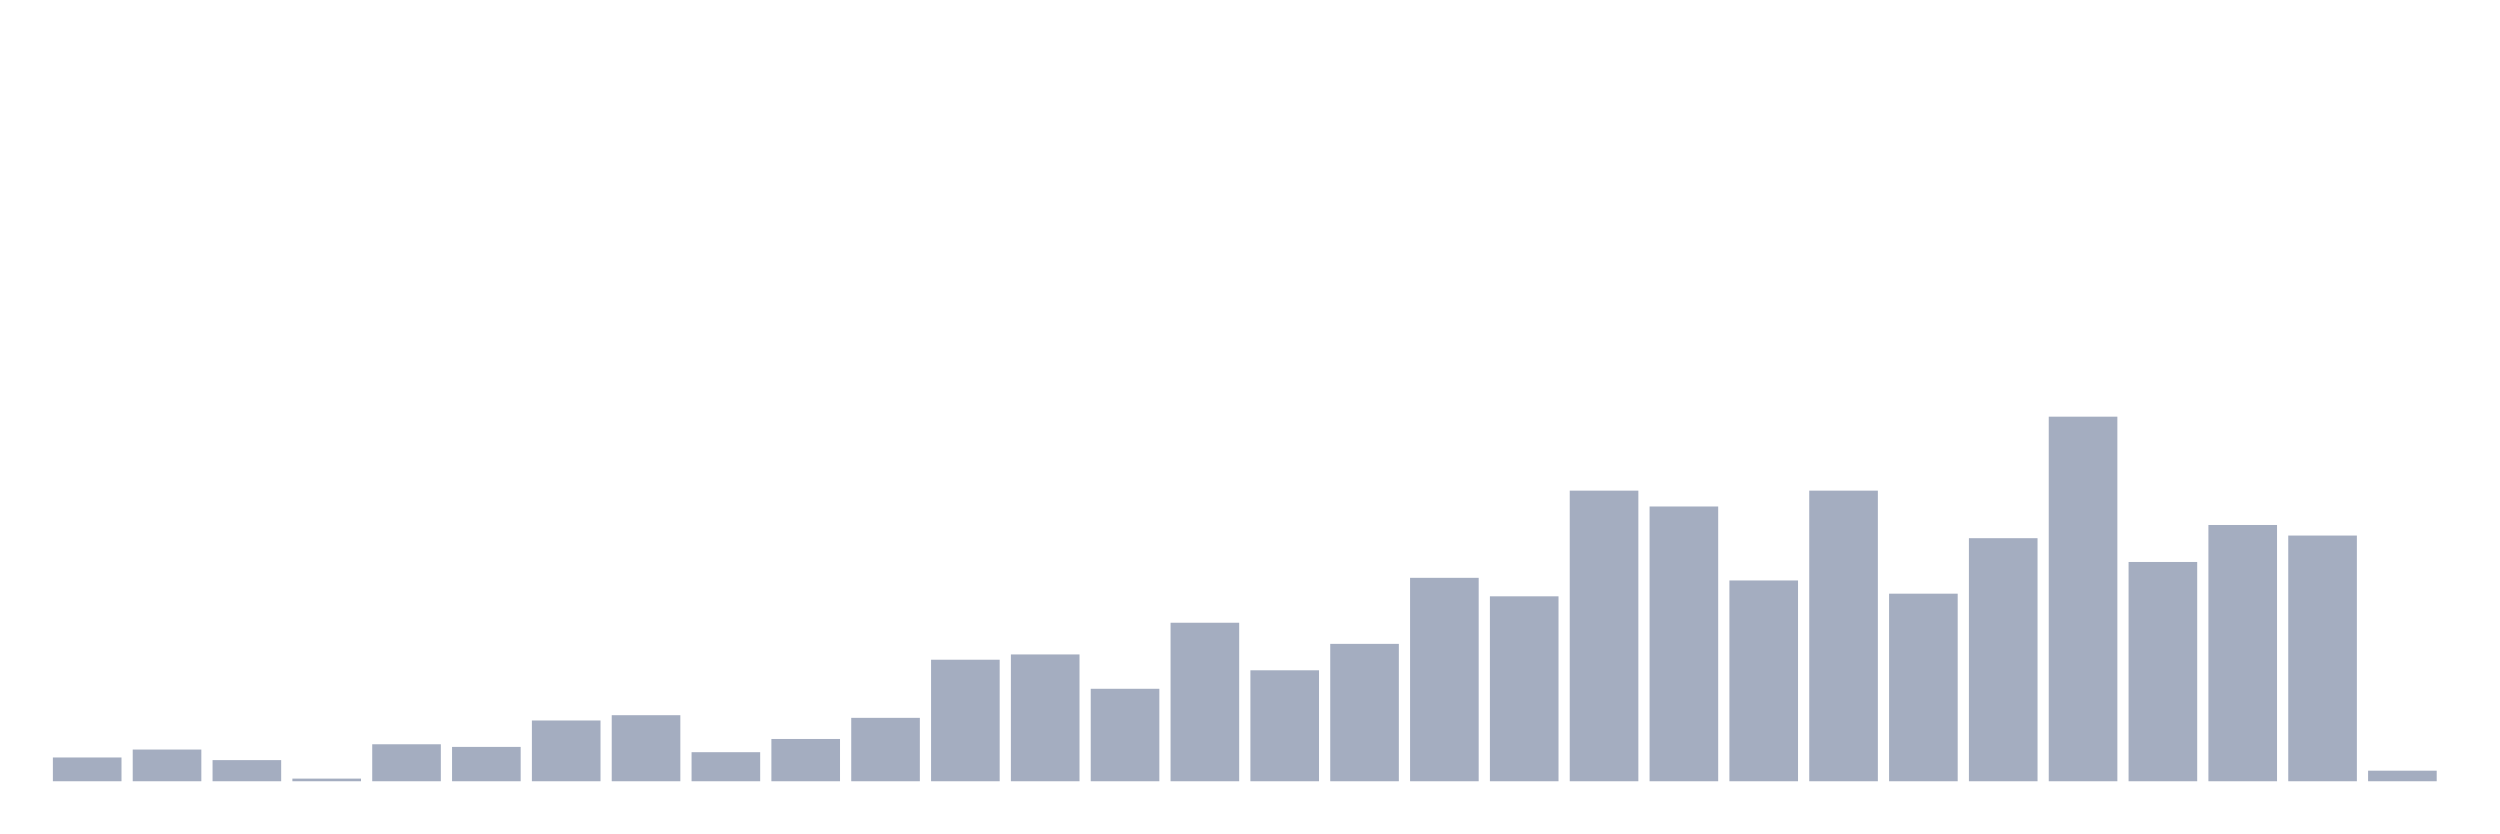
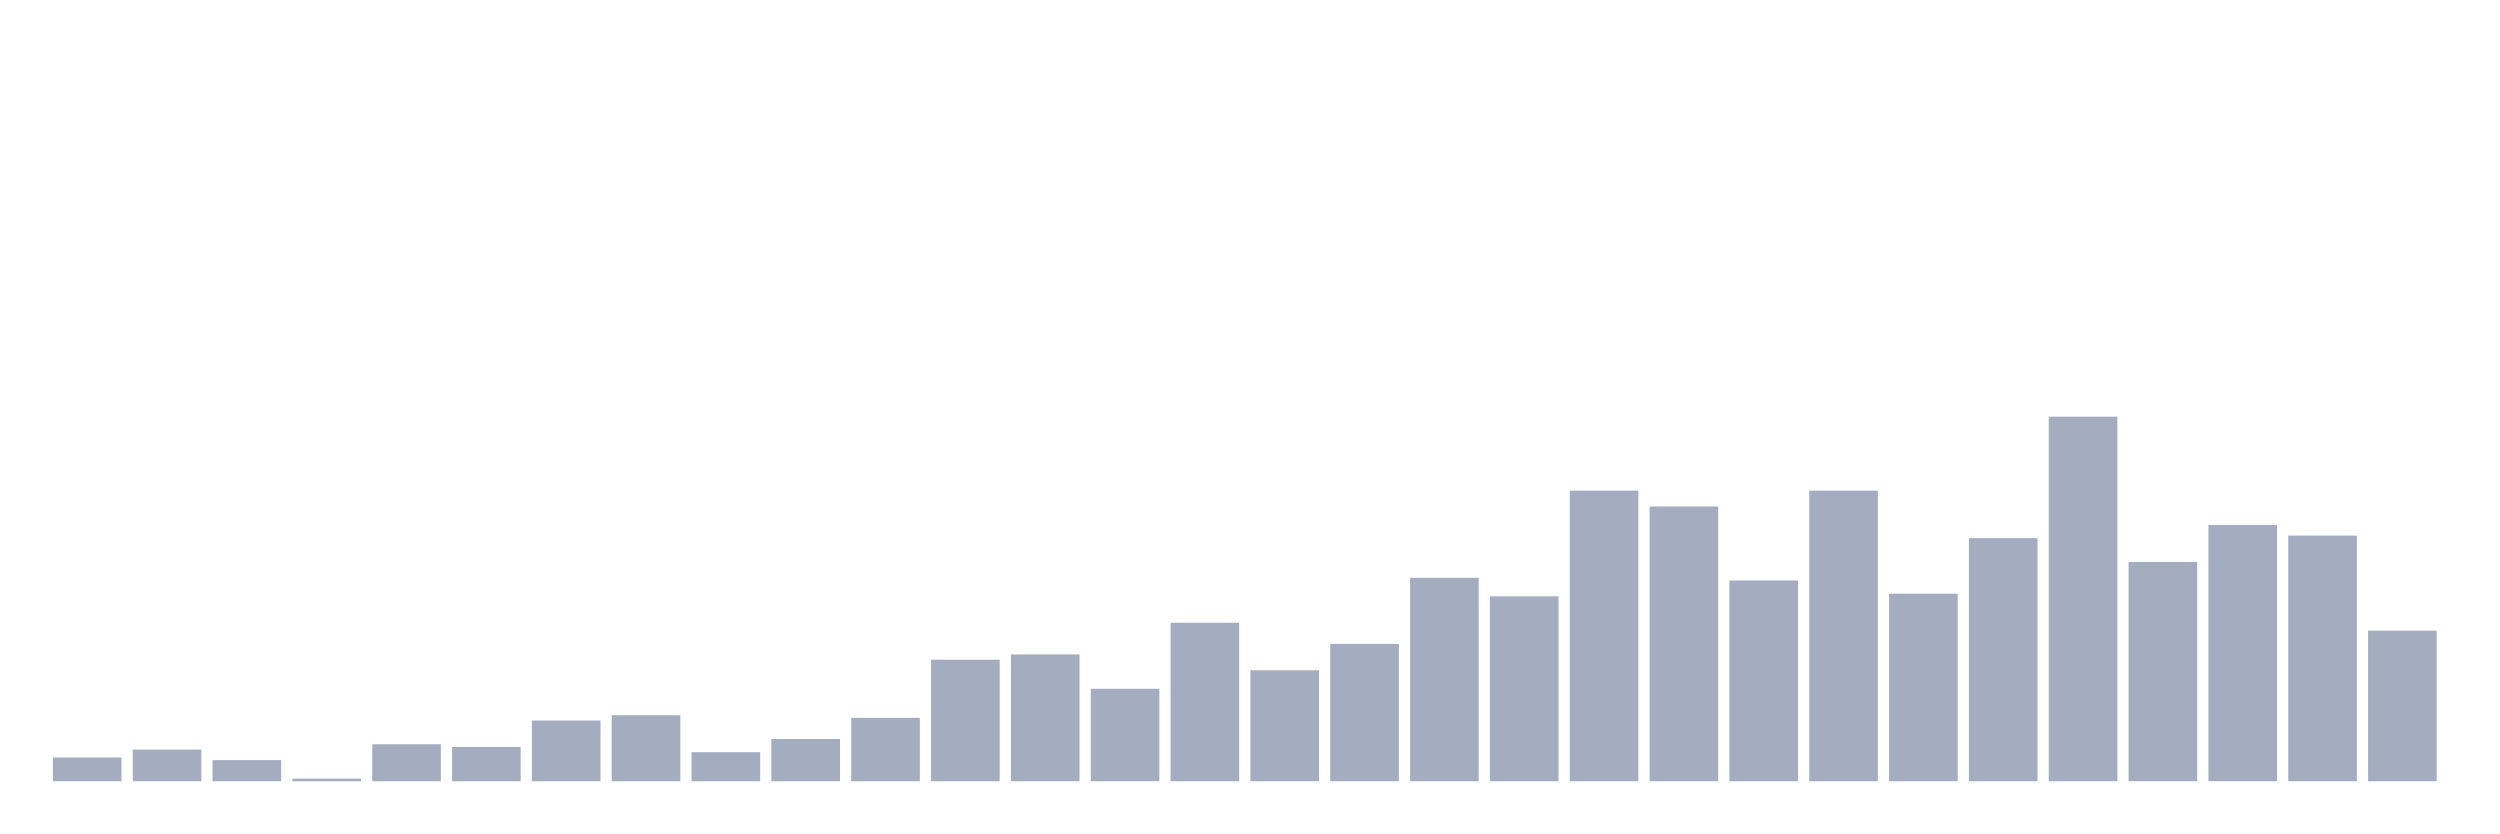
<svg xmlns="http://www.w3.org/2000/svg" viewBox="0 0 480 160">
  <g transform="translate(10,10)">
    <rect class="bar" x="0.153" width="13.175" y="135.435" height="4.565" fill="rgb(164,173,192)" />
    <rect class="bar" x="15.482" width="13.175" y="133.913" height="6.087" fill="rgb(164,173,192)" />
    <rect class="bar" x="30.81" width="13.175" y="135.942" height="4.058" fill="rgb(164,173,192)" />
    <rect class="bar" x="46.138" width="13.175" y="139.493" height="0.507" fill="rgb(164,173,192)" />
    <rect class="bar" x="61.466" width="13.175" y="132.899" height="7.101" fill="rgb(164,173,192)" />
    <rect class="bar" x="76.794" width="13.175" y="133.406" height="6.594" fill="rgb(164,173,192)" />
    <rect class="bar" x="92.123" width="13.175" y="128.333" height="11.667" fill="rgb(164,173,192)" />
    <rect class="bar" x="107.451" width="13.175" y="127.319" height="12.681" fill="rgb(164,173,192)" />
    <rect class="bar" x="122.779" width="13.175" y="134.42" height="5.58" fill="rgb(164,173,192)" />
    <rect class="bar" x="138.107" width="13.175" y="131.884" height="8.116" fill="rgb(164,173,192)" />
    <rect class="bar" x="153.436" width="13.175" y="127.826" height="12.174" fill="rgb(164,173,192)" />
    <rect class="bar" x="168.764" width="13.175" y="116.667" height="23.333" fill="rgb(164,173,192)" />
    <rect class="bar" x="184.092" width="13.175" y="115.652" height="24.348" fill="rgb(164,173,192)" />
    <rect class="bar" x="199.42" width="13.175" y="122.246" height="17.754" fill="rgb(164,173,192)" />
    <rect class="bar" x="214.748" width="13.175" y="109.565" height="30.435" fill="rgb(164,173,192)" />
    <rect class="bar" x="230.077" width="13.175" y="118.696" height="21.304" fill="rgb(164,173,192)" />
    <rect class="bar" x="245.405" width="13.175" y="113.623" height="26.377" fill="rgb(164,173,192)" />
    <rect class="bar" x="260.733" width="13.175" y="100.942" height="39.058" fill="rgb(164,173,192)" />
    <rect class="bar" x="276.061" width="13.175" y="104.493" height="35.507" fill="rgb(164,173,192)" />
    <rect class="bar" x="291.39" width="13.175" y="84.203" height="55.797" fill="rgb(164,173,192)" />
    <rect class="bar" x="306.718" width="13.175" y="87.246" height="52.754" fill="rgb(164,173,192)" />
    <rect class="bar" x="322.046" width="13.175" y="101.449" height="38.551" fill="rgb(164,173,192)" />
    <rect class="bar" x="337.374" width="13.175" y="84.203" height="55.797" fill="rgb(164,173,192)" />
    <rect class="bar" x="352.702" width="13.175" y="103.986" height="36.014" fill="rgb(164,173,192)" />
    <rect class="bar" x="368.031" width="13.175" y="93.333" height="46.667" fill="rgb(164,173,192)" />
    <rect class="bar" x="383.359" width="13.175" y="70" height="70" fill="rgb(164,173,192)" />
    <rect class="bar" x="398.687" width="13.175" y="97.899" height="42.101" fill="rgb(164,173,192)" />
    <rect class="bar" x="414.015" width="13.175" y="90.797" height="49.203" fill="rgb(164,173,192)" />
    <rect class="bar" x="429.344" width="13.175" y="92.826" height="47.174" fill="rgb(164,173,192)" />
-     <rect class="bar" x="444.672" width="13.175" y="137.971" height="2.029" fill="rgb(164,173,192)" />
+     <rect class="bar" x="444.672" width="13.175" y="111.087" height="28.913" fill="rgb(164,173,192)" />
  </g>
</svg>
